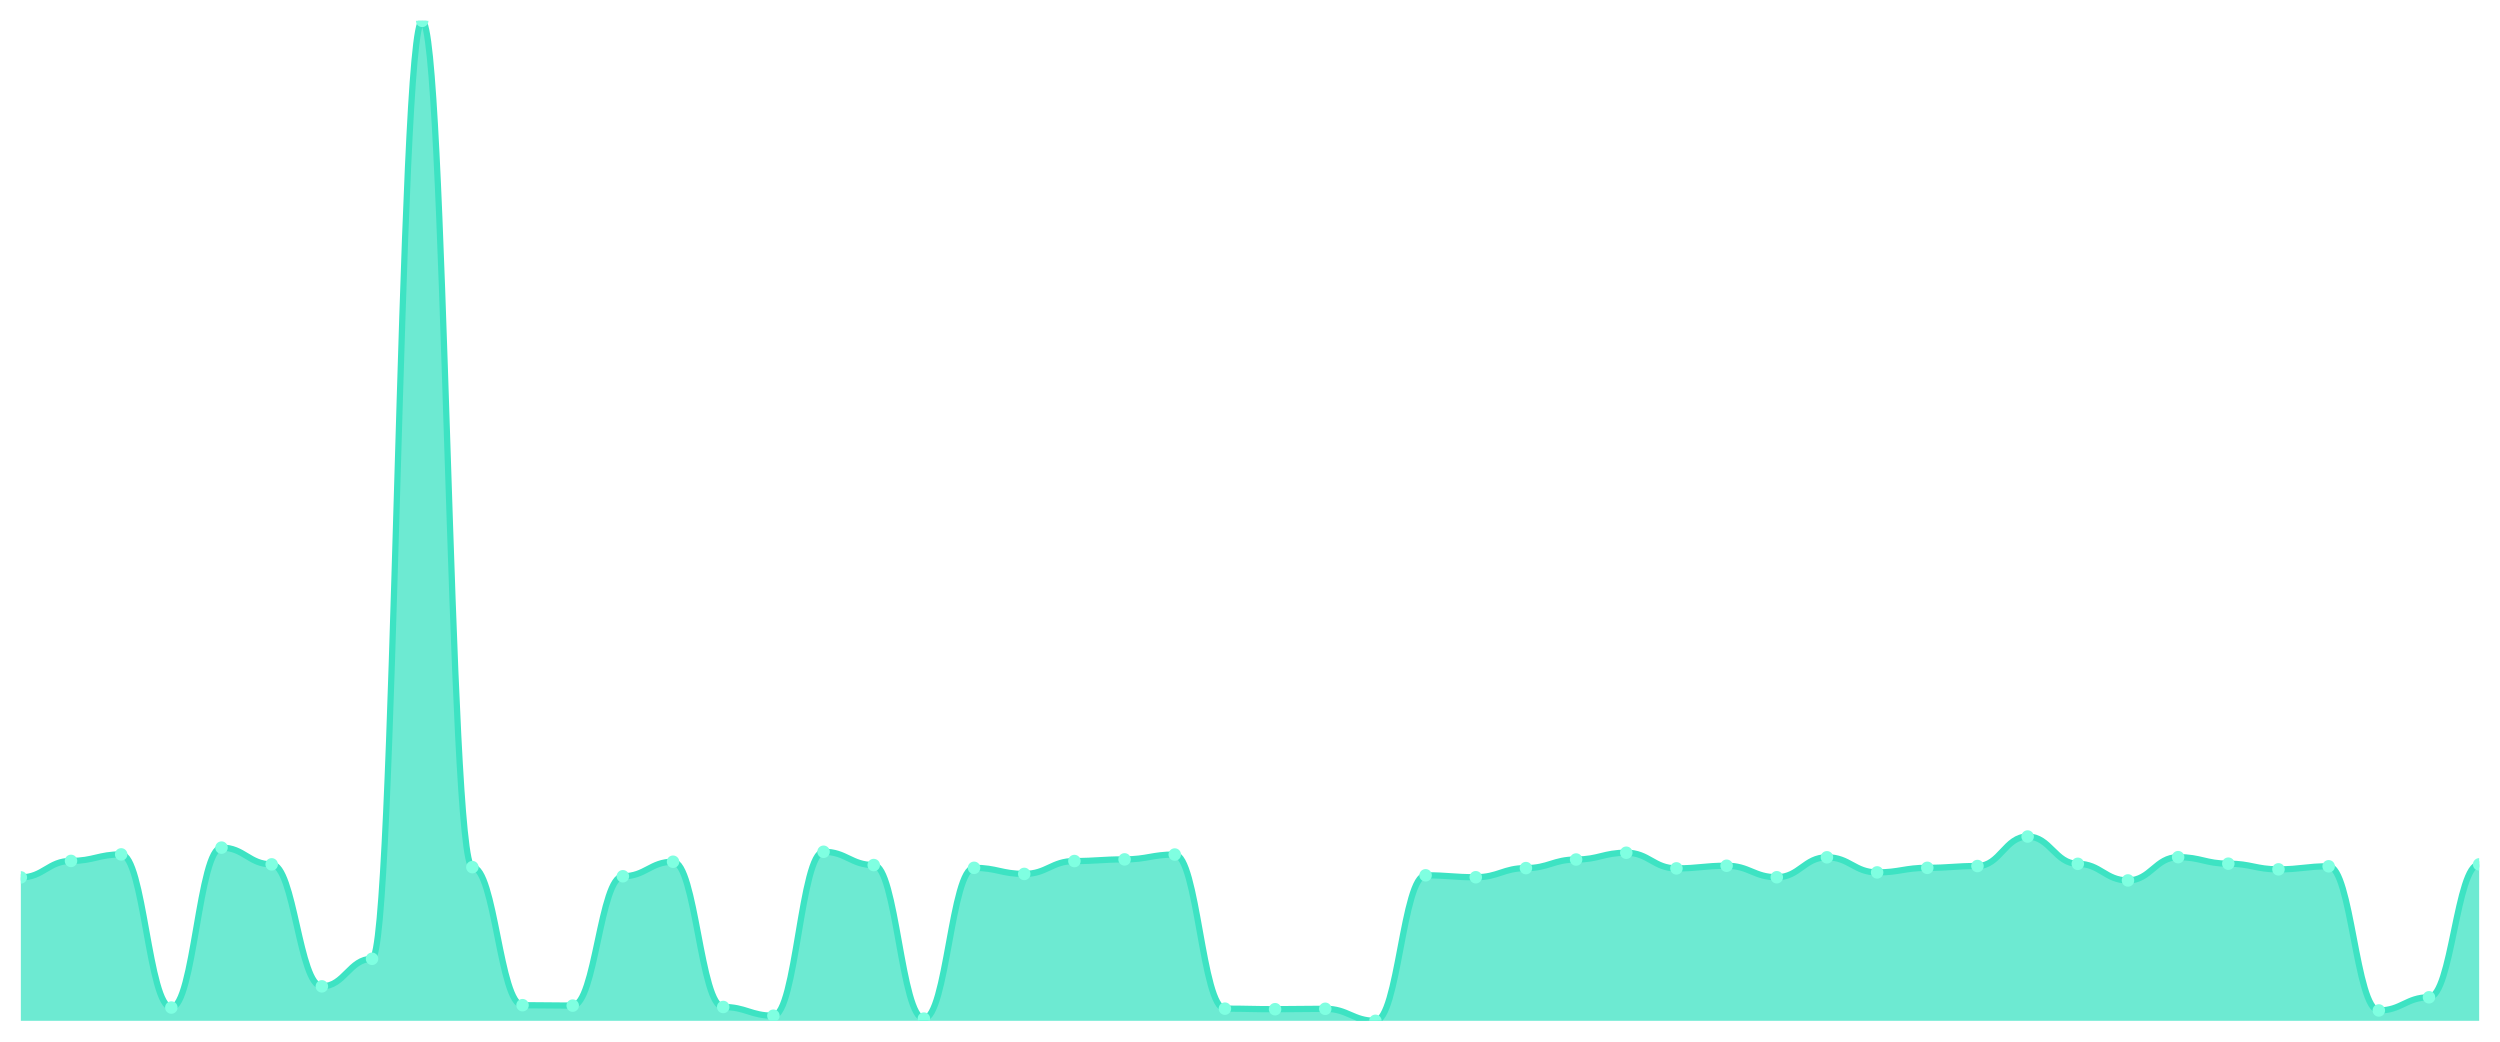
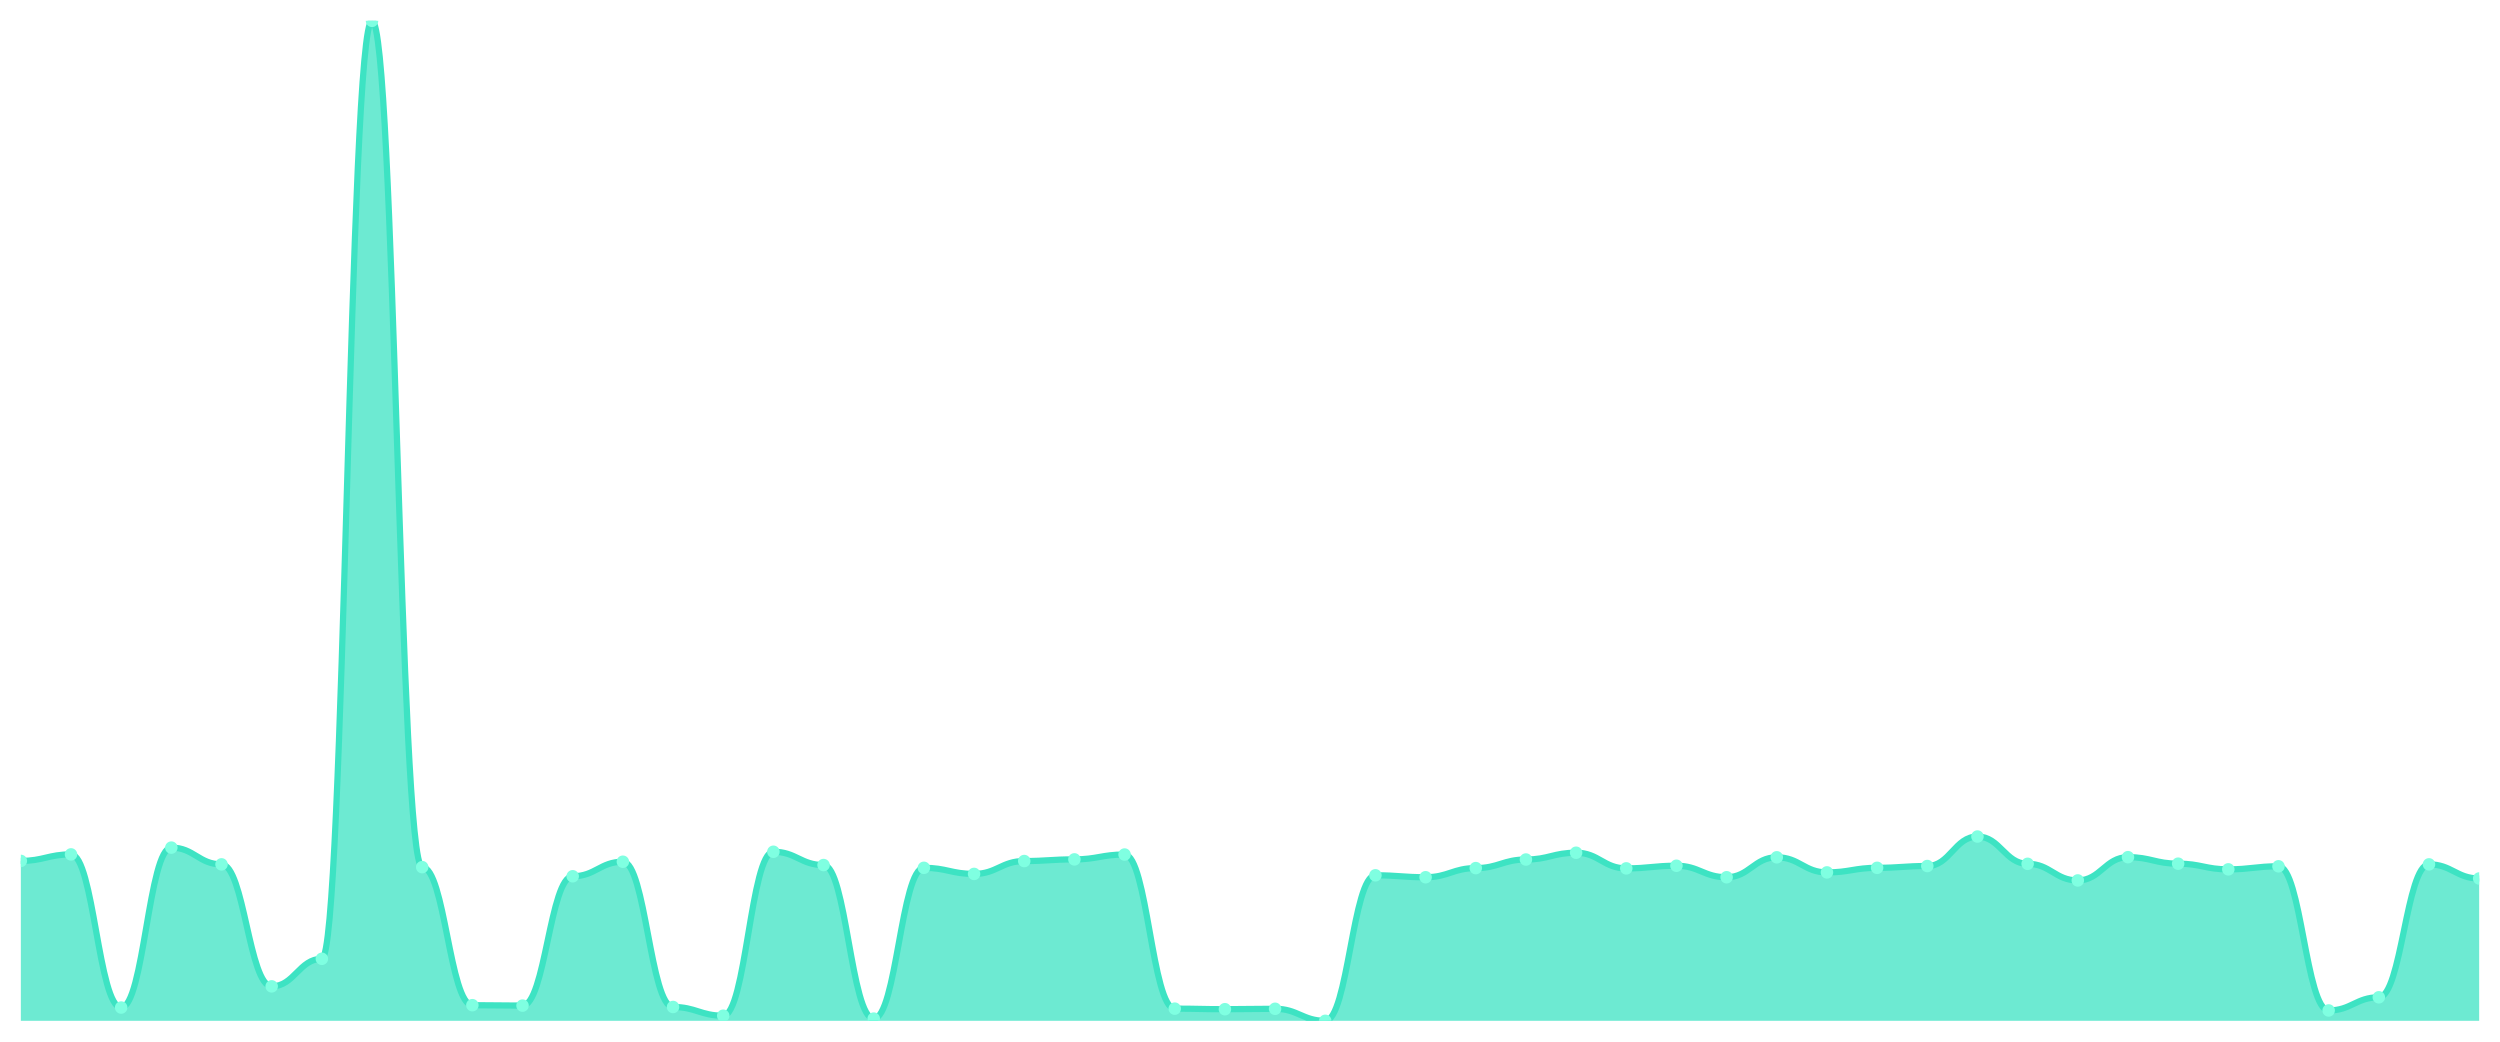
<svg xmlns="http://www.w3.org/2000/svg" viewBox="0 0 1200 500" width="1200" height="500">
  <defs>
    <clipPath id="c">
      <rect x="10" y="10" width="1180" height="480" />
    </clipPath>
  </defs>
  <rect width="1200" height="500" fill="none" />
  <g clip-path="url(#c)">
-     <path d="M 10,490 L 10,421.144 C 20.837,421.144 23.245,413.235 34.082,413.235 C 44.918,413.235 47.327,410.111 58.163,410.111 C 69,410.111 71.408,483.619 82.245,483.619 C 93.082,483.619 95.49,406.854 106.327,406.854 C 117.163,406.854 119.571,414.896 130.408,414.896 C 141.245,414.896 143.653,473.451 154.49,473.451 C 165.327,473.451 167.735,460.224 178.571,460.224 C 189.408,460.224 191.816,10 202.653,10 C 213.49,10 215.898,416.225 226.735,416.225 C 237.571,416.225 239.98,482.49 250.816,482.49 C 261.653,482.49 264.061,482.689 274.898,482.689 C 285.735,482.689 288.143,420.612 298.98,420.612 C 309.816,420.612 312.224,413.633 323.061,413.633 C 333.898,413.633 336.306,483.354 347.143,483.354 C 357.98,483.354 360.388,487.541 371.224,487.541 C 382.061,487.541 384.469,408.848 395.306,408.848 C 406.143,408.848 408.551,415.228 419.388,415.228 C 430.224,415.228 432.633,488.937 443.469,488.937 C 454.306,488.937 456.714,416.558 467.551,416.558 C 478.388,416.558 480.796,419.482 491.633,419.482 C 502.469,419.482 504.878,413.301 515.714,413.301 C 526.551,413.301 528.959,412.503 539.796,412.503 C 550.633,412.503 553.041,410.177 563.878,410.177 C 574.714,410.177 577.122,484.151 587.959,484.151 C 598.796,484.151 601.204,484.417 612.041,484.417 C 622.878,484.417 625.286,484.218 636.122,484.218 C 646.959,484.218 649.367,490 660.204,490 C 671.041,490 673.449,420.147 684.286,420.147 C 695.122,420.147 697.531,421.077 708.367,421.077 C 719.204,421.077 721.612,416.691 732.449,416.691 C 743.286,416.691 745.694,412.57 756.531,412.57 C 767.367,412.57 769.776,409.313 780.612,409.313 C 791.449,409.313 793.857,416.824 804.694,416.824 C 815.531,416.824 817.939,415.561 828.776,415.561 C 839.612,415.561 842.02,421.077 852.857,421.077 C 863.694,421.077 866.102,411.507 876.939,411.507 C 887.776,411.507 890.184,418.751 901.02,418.751 C 911.857,418.751 914.265,416.558 925.102,416.558 C 935.939,416.558 938.347,415.694 949.184,415.694 C 960.02,415.694 962.429,401.537 973.265,401.537 C 984.102,401.537 986.51,414.63 997.347,414.63 C 1008.184,414.63 1010.592,422.606 1021.429,422.606 C 1032.265,422.606 1034.673,411.44 1045.51,411.44 C 1056.347,411.44 1058.755,414.564 1069.592,414.564 C 1080.429,414.564 1082.837,417.289 1093.673,417.289 C 1104.51,417.289 1106.918,415.827 1117.755,415.827 C 1128.592,415.827 1131,485.015 1141.837,485.015 C 1152.673,485.015 1155.082,478.701 1165.918,478.701 C 1176.755,478.701 1179.163,414.896 1190,414.896 L 1190,490 Z" fill="rgba(61,227,195,0.75)" />
-     <path d="M 10,421.144 C 20.837,421.144 23.245,413.235 34.082,413.235 C 44.918,413.235 47.327,410.111 58.163,410.111 C 69,410.111 71.408,483.619 82.245,483.619 C 93.082,483.619 95.49,406.854 106.327,406.854 C 117.163,406.854 119.571,414.896 130.408,414.896 C 141.245,414.896 143.653,473.451 154.49,473.451 C 165.327,473.451 167.735,460.224 178.571,460.224 C 189.408,460.224 191.816,10 202.653,10 C 213.49,10 215.898,416.225 226.735,416.225 C 237.571,416.225 239.98,482.49 250.816,482.49 C 261.653,482.49 264.061,482.689 274.898,482.689 C 285.735,482.689 288.143,420.612 298.98,420.612 C 309.816,420.612 312.224,413.633 323.061,413.633 C 333.898,413.633 336.306,483.354 347.143,483.354 C 357.98,483.354 360.388,487.541 371.224,487.541 C 382.061,487.541 384.469,408.848 395.306,408.848 C 406.143,408.848 408.551,415.228 419.388,415.228 C 430.224,415.228 432.633,488.937 443.469,488.937 C 454.306,488.937 456.714,416.558 467.551,416.558 C 478.388,416.558 480.796,419.482 491.633,419.482 C 502.469,419.482 504.878,413.301 515.714,413.301 C 526.551,413.301 528.959,412.503 539.796,412.503 C 550.633,412.503 553.041,410.177 563.878,410.177 C 574.714,410.177 577.122,484.151 587.959,484.151 C 598.796,484.151 601.204,484.417 612.041,484.417 C 622.878,484.417 625.286,484.218 636.122,484.218 C 646.959,484.218 649.367,490 660.204,490 C 671.041,490 673.449,420.147 684.286,420.147 C 695.122,420.147 697.531,421.077 708.367,421.077 C 719.204,421.077 721.612,416.691 732.449,416.691 C 743.286,416.691 745.694,412.57 756.531,412.57 C 767.367,412.57 769.776,409.313 780.612,409.313 C 791.449,409.313 793.857,416.824 804.694,416.824 C 815.531,416.824 817.939,415.561 828.776,415.561 C 839.612,415.561 842.02,421.077 852.857,421.077 C 863.694,421.077 866.102,411.507 876.939,411.507 C 887.776,411.507 890.184,418.751 901.02,418.751 C 911.857,418.751 914.265,416.558 925.102,416.558 C 935.939,416.558 938.347,415.694 949.184,415.694 C 960.02,415.694 962.429,401.537 973.265,401.537 C 984.102,401.537 986.51,414.63 997.347,414.63 C 1008.184,414.63 1010.592,422.606 1021.429,422.606 C 1032.265,422.606 1034.673,411.44 1045.51,411.44 C 1056.347,411.44 1058.755,414.564 1069.592,414.564 C 1080.429,414.564 1082.837,417.289 1093.673,417.289 C 1104.51,417.289 1106.918,415.827 1117.755,415.827 C 1128.592,415.827 1131,485.015 1141.837,485.015 C 1152.673,485.015 1155.082,478.701 1165.918,478.701 C 1176.755,478.701 1179.163,414.896 1190,414.896" fill="none" stroke="#3de3c3" stroke-width="3" stroke-linecap="round" stroke-linejoin="round" />
-     <circle cx="10" cy="421.144" r="3" fill="#7fffe1" />
-     <circle cx="34.082" cy="413.235" r="3" fill="#7fffe1" />
-     <circle cx="58.163" cy="410.111" r="3" fill="#7fffe1" />
-     <circle cx="82.245" cy="483.619" r="3" fill="#7fffe1" />
-     <circle cx="106.327" cy="406.854" r="3" fill="#7fffe1" />
-     <circle cx="130.408" cy="414.896" r="3" fill="#7fffe1" />
-     <circle cx="154.49" cy="473.451" r="3" fill="#7fffe1" />
-     <circle cx="178.571" cy="460.224" r="3" fill="#7fffe1" />
-     <circle cx="202.653" cy="10" r="3" fill="#7fffe1" />
-     <circle cx="226.735" cy="416.225" r="3" fill="#7fffe1" />
-     <circle cx="250.816" cy="482.49" r="3" fill="#7fffe1" />
-     <circle cx="274.898" cy="482.689" r="3" fill="#7fffe1" />
-     <circle cx="298.98" cy="420.612" r="3" fill="#7fffe1" />
-     <circle cx="323.061" cy="413.633" r="3" fill="#7fffe1" />
-     <circle cx="347.143" cy="483.354" r="3" fill="#7fffe1" />
-     <circle cx="371.224" cy="487.541" r="3" fill="#7fffe1" />
-     <circle cx="395.306" cy="408.848" r="3" fill="#7fffe1" />
-     <circle cx="419.388" cy="415.228" r="3" fill="#7fffe1" />
-     <circle cx="443.469" cy="488.937" r="3" fill="#7fffe1" />
-     <circle cx="467.551" cy="416.558" r="3" fill="#7fffe1" />
-     <circle cx="491.633" cy="419.482" r="3" fill="#7fffe1" />
-     <circle cx="515.714" cy="413.301" r="3" fill="#7fffe1" />
-     <circle cx="539.796" cy="412.503" r="3" fill="#7fffe1" />
-     <circle cx="563.878" cy="410.177" r="3" fill="#7fffe1" />
-     <circle cx="587.959" cy="484.151" r="3" fill="#7fffe1" />
-     <circle cx="612.041" cy="484.417" r="3" fill="#7fffe1" />
-     <circle cx="636.122" cy="484.218" r="3" fill="#7fffe1" />
-     <circle cx="660.204" cy="490" r="3" fill="#7fffe1" />
-     <circle cx="684.286" cy="420.147" r="3" fill="#7fffe1" />
-     <circle cx="708.367" cy="421.077" r="3" fill="#7fffe1" />
-     <circle cx="732.449" cy="416.691" r="3" fill="#7fffe1" />
-     <circle cx="756.531" cy="412.57" r="3" fill="#7fffe1" />
-     <circle cx="780.612" cy="409.313" r="3" fill="#7fffe1" />
-     <circle cx="804.694" cy="416.824" r="3" fill="#7fffe1" />
-     <circle cx="828.776" cy="415.561" r="3" fill="#7fffe1" />
-     <circle cx="852.857" cy="421.077" r="3" fill="#7fffe1" />
-     <circle cx="876.939" cy="411.507" r="3" fill="#7fffe1" />
-     <circle cx="901.02" cy="418.751" r="3" fill="#7fffe1" />
-     <circle cx="925.102" cy="416.558" r="3" fill="#7fffe1" />
-     <circle cx="949.184" cy="415.694" r="3" fill="#7fffe1" />
-     <circle cx="973.265" cy="401.537" r="3" fill="#7fffe1" />
-     <circle cx="997.347" cy="414.63" r="3" fill="#7fffe1" />
-     <circle cx="1021.429" cy="422.606" r="3" fill="#7fffe1" />
-     <circle cx="1045.51" cy="411.44" r="3" fill="#7fffe1" />
-     <circle cx="1069.592" cy="414.564" r="3" fill="#7fffe1" />
-     <circle cx="1093.673" cy="417.289" r="3" fill="#7fffe1" />
-     <circle cx="1117.755" cy="415.827" r="3" fill="#7fffe1" />
-     <circle cx="1141.837" cy="485.015" r="3" fill="#7fffe1" />
-     <circle cx="1165.918" cy="478.701" r="3" fill="#7fffe1" />
-     <circle cx="1190" cy="414.896" r="3" fill="#7fffe1" />
+     <path d="M 10,490 L 10,413.235 C 20.837,413.235 23.245,410.111 34.082,410.111 C 44.918,410.111 47.327,483.619 58.163,483.619 C 69,483.619 71.408,406.854 82.245,406.854 C 93.082,406.854 95.49,414.896 106.327,414.896 C 117.163,414.896 119.571,473.451 130.408,473.451 C 141.245,473.451 143.653,460.224 154.49,460.224 C 165.327,460.224 167.735,10 178.571,10 C 189.408,10 191.816,416.225 202.653,416.225 C 213.49,416.225 215.898,482.49 226.735,482.49 C 237.571,482.49 239.98,482.689 250.816,482.689 C 261.653,482.689 264.061,420.612 274.898,420.612 C 285.735,420.612 288.143,413.633 298.98,413.633 C 309.816,413.633 312.224,483.354 323.061,483.354 C 333.898,483.354 336.306,487.541 347.143,487.541 C 357.98,487.541 360.388,408.848 371.224,408.848 C 382.061,408.848 384.469,415.228 395.306,415.228 C 406.143,415.228 408.551,488.937 419.388,488.937 C 430.224,488.937 432.633,416.558 443.469,416.558 C 454.306,416.558 456.714,419.482 467.551,419.482 C 478.388,419.482 480.796,413.301 491.633,413.301 C 502.469,413.301 504.878,412.503 515.714,412.503 C 526.551,412.503 528.959,410.177 539.796,410.177 C 550.633,410.177 553.041,484.151 563.878,484.151 C 574.714,484.151 577.122,484.417 587.959,484.417 C 598.796,484.417 601.204,484.218 612.041,484.218 C 622.878,484.218 625.286,490 636.122,490 C 646.959,490 649.367,420.147 660.204,420.147 C 671.041,420.147 673.449,421.077 684.286,421.077 C 695.122,421.077 697.531,416.691 708.367,416.691 C 719.204,416.691 721.612,412.57 732.449,412.57 C 743.286,412.57 745.694,409.313 756.531,409.313 C 767.367,409.313 769.776,416.824 780.612,416.824 C 791.449,416.824 793.857,415.561 804.694,415.561 C 815.531,415.561 817.939,421.077 828.776,421.077 C 839.612,421.077 842.02,411.507 852.857,411.507 C 863.694,411.507 866.102,418.751 876.939,418.751 C 887.776,418.751 890.184,416.558 901.02,416.558 C 911.857,416.558 914.265,415.694 925.102,415.694 C 935.939,415.694 938.347,401.537 949.184,401.537 C 960.02,401.537 962.429,414.63 973.265,414.63 C 984.102,414.63 986.51,422.606 997.347,422.606 C 1008.184,422.606 1010.592,411.44 1021.429,411.44 C 1032.265,411.44 1034.673,414.564 1045.51,414.564 C 1056.347,414.564 1058.755,417.289 1069.592,417.289 C 1080.429,417.289 1082.837,415.827 1093.673,415.827 C 1104.51,415.827 1106.918,485.015 1117.755,485.015 C 1128.592,485.015 1131,478.701 1141.837,478.701 C 1152.673,478.701 1155.082,414.896 1165.918,414.896 C 1176.755,414.896 1179.163,421.675 1190,421.675 L 1190,490 Z" fill="rgba(61,227,195,0.75)" />
+     <path d="M 10,413.235 C 20.837,413.235 23.245,410.111 34.082,410.111 C 44.918,410.111 47.327,483.619 58.163,483.619 C 69,483.619 71.408,406.854 82.245,406.854 C 93.082,406.854 95.49,414.896 106.327,414.896 C 117.163,414.896 119.571,473.451 130.408,473.451 C 141.245,473.451 143.653,460.224 154.49,460.224 C 165.327,460.224 167.735,10 178.571,10 C 189.408,10 191.816,416.225 202.653,416.225 C 213.49,416.225 215.898,482.49 226.735,482.49 C 237.571,482.49 239.98,482.689 250.816,482.689 C 261.653,482.689 264.061,420.612 274.898,420.612 C 285.735,420.612 288.143,413.633 298.98,413.633 C 309.816,413.633 312.224,483.354 323.061,483.354 C 333.898,483.354 336.306,487.541 347.143,487.541 C 357.98,487.541 360.388,408.848 371.224,408.848 C 382.061,408.848 384.469,415.228 395.306,415.228 C 406.143,415.228 408.551,488.937 419.388,488.937 C 430.224,488.937 432.633,416.558 443.469,416.558 C 454.306,416.558 456.714,419.482 467.551,419.482 C 478.388,419.482 480.796,413.301 491.633,413.301 C 502.469,413.301 504.878,412.503 515.714,412.503 C 526.551,412.503 528.959,410.177 539.796,410.177 C 550.633,410.177 553.041,484.151 563.878,484.151 C 574.714,484.151 577.122,484.417 587.959,484.417 C 598.796,484.417 601.204,484.218 612.041,484.218 C 622.878,484.218 625.286,490 636.122,490 C 646.959,490 649.367,420.147 660.204,420.147 C 671.041,420.147 673.449,421.077 684.286,421.077 C 695.122,421.077 697.531,416.691 708.367,416.691 C 719.204,416.691 721.612,412.57 732.449,412.57 C 743.286,412.57 745.694,409.313 756.531,409.313 C 767.367,409.313 769.776,416.824 780.612,416.824 C 791.449,416.824 793.857,415.561 804.694,415.561 C 815.531,415.561 817.939,421.077 828.776,421.077 C 839.612,421.077 842.02,411.507 852.857,411.507 C 863.694,411.507 866.102,418.751 876.939,418.751 C 887.776,418.751 890.184,416.558 901.02,416.558 C 911.857,416.558 914.265,415.694 925.102,415.694 C 935.939,415.694 938.347,401.537 949.184,401.537 C 960.02,401.537 962.429,414.63 973.265,414.63 C 984.102,414.63 986.51,422.606 997.347,422.606 C 1008.184,422.606 1010.592,411.44 1021.429,411.44 C 1032.265,411.44 1034.673,414.564 1045.51,414.564 C 1056.347,414.564 1058.755,417.289 1069.592,417.289 C 1080.429,417.289 1082.837,415.827 1093.673,415.827 C 1104.51,415.827 1106.918,485.015 1117.755,485.015 C 1128.592,485.015 1131,478.701 1141.837,478.701 C 1152.673,478.701 1155.082,414.896 1165.918,414.896 C 1176.755,414.896 1179.163,421.675 1190,421.675" fill="none" stroke="#3de3c3" stroke-width="3" stroke-linecap="round" stroke-linejoin="round" />
+     <circle cx="10" cy="413.235" r="3" fill="#7fffe1" />
+     <circle cx="34.082" cy="410.111" r="3" fill="#7fffe1" />
+     <circle cx="58.163" cy="483.619" r="3" fill="#7fffe1" />
+     <circle cx="82.245" cy="406.854" r="3" fill="#7fffe1" />
+     <circle cx="106.327" cy="414.896" r="3" fill="#7fffe1" />
+     <circle cx="130.408" cy="473.451" r="3" fill="#7fffe1" />
+     <circle cx="154.49" cy="460.224" r="3" fill="#7fffe1" />
+     <circle cx="178.571" cy="10" r="3" fill="#7fffe1" />
+     <circle cx="202.653" cy="416.225" r="3" fill="#7fffe1" />
+     <circle cx="226.735" cy="482.49" r="3" fill="#7fffe1" />
+     <circle cx="250.816" cy="482.689" r="3" fill="#7fffe1" />
+     <circle cx="274.898" cy="420.612" r="3" fill="#7fffe1" />
+     <circle cx="298.98" cy="413.633" r="3" fill="#7fffe1" />
+     <circle cx="323.061" cy="483.354" r="3" fill="#7fffe1" />
+     <circle cx="347.143" cy="487.541" r="3" fill="#7fffe1" />
+     <circle cx="371.224" cy="408.848" r="3" fill="#7fffe1" />
+     <circle cx="395.306" cy="415.228" r="3" fill="#7fffe1" />
+     <circle cx="419.388" cy="488.937" r="3" fill="#7fffe1" />
+     <circle cx="443.469" cy="416.558" r="3" fill="#7fffe1" />
+     <circle cx="467.551" cy="419.482" r="3" fill="#7fffe1" />
+     <circle cx="491.633" cy="413.301" r="3" fill="#7fffe1" />
+     <circle cx="515.714" cy="412.503" r="3" fill="#7fffe1" />
+     <circle cx="539.796" cy="410.177" r="3" fill="#7fffe1" />
+     <circle cx="563.878" cy="484.151" r="3" fill="#7fffe1" />
+     <circle cx="587.959" cy="484.417" r="3" fill="#7fffe1" />
+     <circle cx="612.041" cy="484.218" r="3" fill="#7fffe1" />
+     <circle cx="636.122" cy="490" r="3" fill="#7fffe1" />
+     <circle cx="660.204" cy="420.147" r="3" fill="#7fffe1" />
+     <circle cx="684.286" cy="421.077" r="3" fill="#7fffe1" />
+     <circle cx="708.367" cy="416.691" r="3" fill="#7fffe1" />
+     <circle cx="732.449" cy="412.57" r="3" fill="#7fffe1" />
+     <circle cx="756.531" cy="409.313" r="3" fill="#7fffe1" />
+     <circle cx="780.612" cy="416.824" r="3" fill="#7fffe1" />
+     <circle cx="804.694" cy="415.561" r="3" fill="#7fffe1" />
+     <circle cx="828.776" cy="421.077" r="3" fill="#7fffe1" />
+     <circle cx="852.857" cy="411.507" r="3" fill="#7fffe1" />
+     <circle cx="876.939" cy="418.751" r="3" fill="#7fffe1" />
+     <circle cx="901.02" cy="416.558" r="3" fill="#7fffe1" />
+     <circle cx="925.102" cy="415.694" r="3" fill="#7fffe1" />
+     <circle cx="949.184" cy="401.537" r="3" fill="#7fffe1" />
+     <circle cx="973.265" cy="414.63" r="3" fill="#7fffe1" />
+     <circle cx="997.347" cy="422.606" r="3" fill="#7fffe1" />
+     <circle cx="1021.429" cy="411.44" r="3" fill="#7fffe1" />
+     <circle cx="1045.51" cy="414.564" r="3" fill="#7fffe1" />
+     <circle cx="1069.592" cy="417.289" r="3" fill="#7fffe1" />
+     <circle cx="1093.673" cy="415.827" r="3" fill="#7fffe1" />
+     <circle cx="1117.755" cy="485.015" r="3" fill="#7fffe1" />
+     <circle cx="1141.837" cy="478.701" r="3" fill="#7fffe1" />
+     <circle cx="1165.918" cy="414.896" r="3" fill="#7fffe1" />
+     <circle cx="1190" cy="421.675" r="3" fill="#7fffe1" />
  </g>
</svg>
